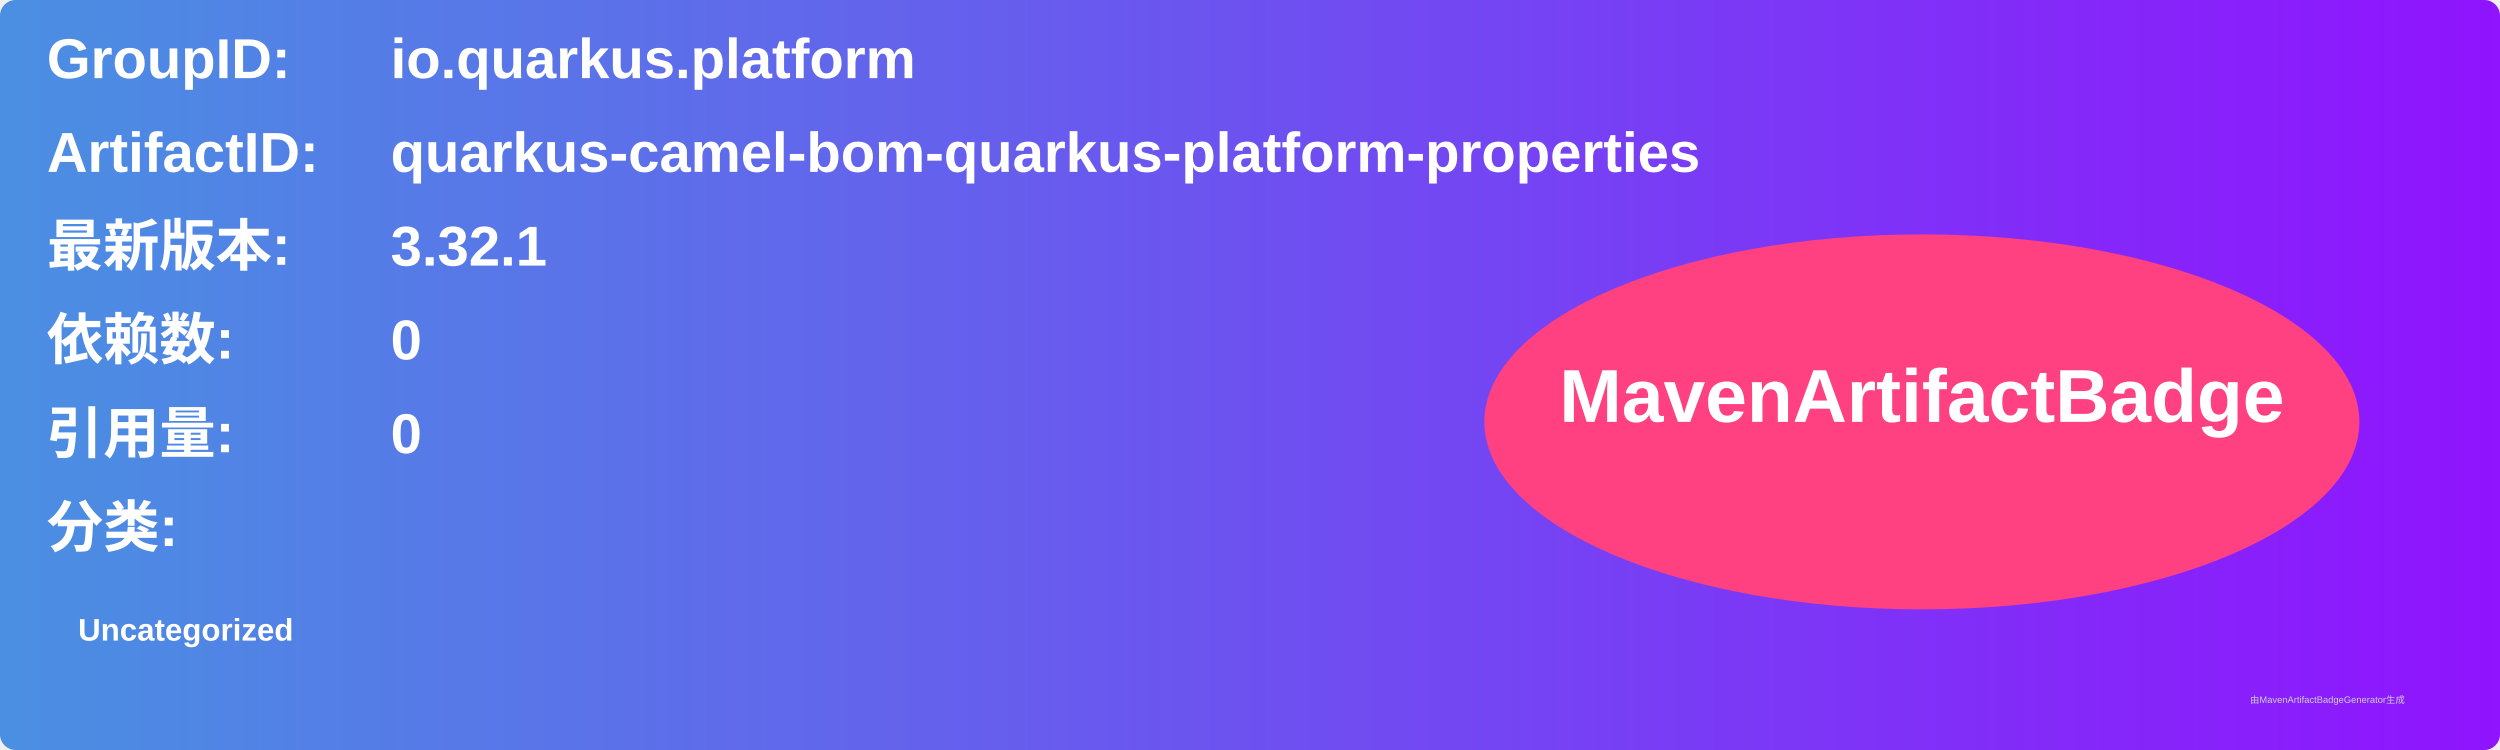
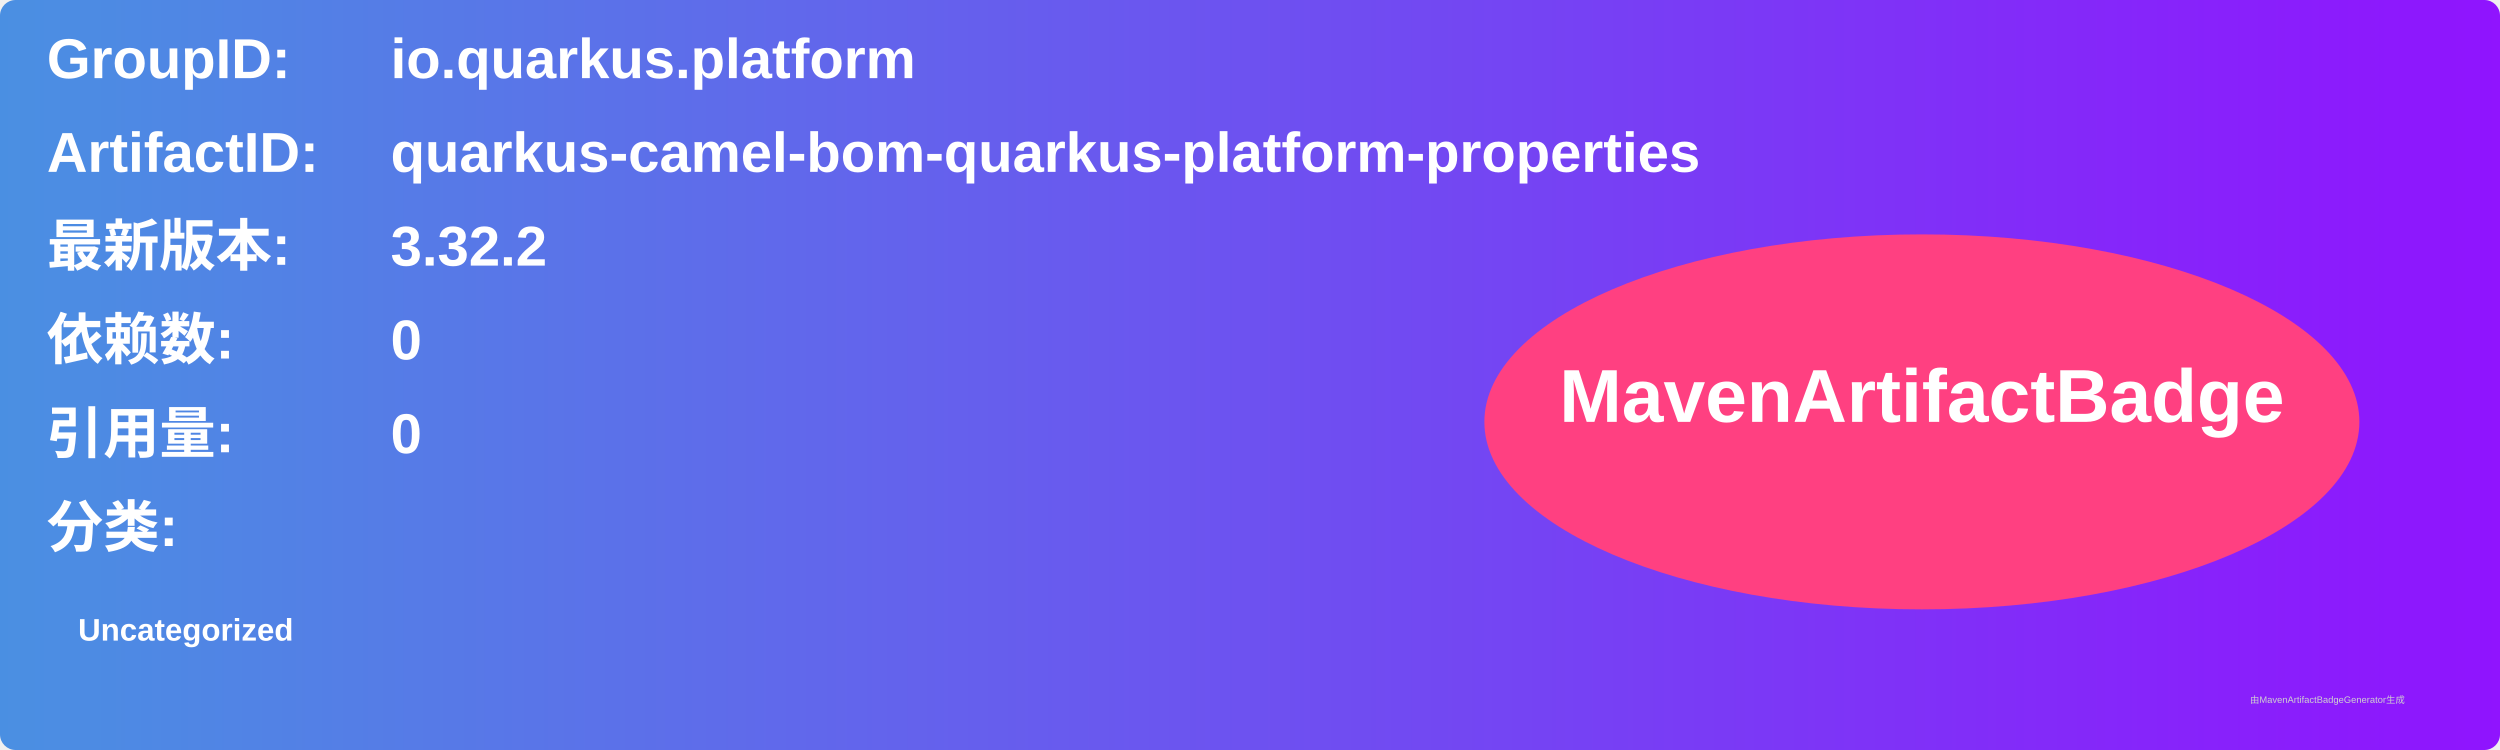
<svg xmlns="http://www.w3.org/2000/svg" width="800" height="240" viewBox="0 0 800 240">
  <linearGradient id="grad" x1="0%" y1="0%" x2="100%" y2="0%">
    <stop offset="0%" stop-color="#4a90e2" />
    <stop offset="100%" stop-color="#9013fe" />
  </linearGradient>
  <rect width="100%" height="100%" rx="5" ry="5" fill="url(#grad)" />
  <g transform="translate(15, 15)">
    <text x="0" y="10" font-family="Arial" font-size="18" fill="white" font-weight="bold" width="260">GroupID:</text>
    <text x="110" y="10" font-family="Arial" font-size="18" fill="white" font-weight="bold" width="460">io.quarkus.platform</text>
    <text x="0" y="40" font-family="Arial" font-size="18" fill="white" font-weight="bold" width="260">ArtifactID:</text>
    <text x="110" y="40" font-family="Arial" font-size="18" fill="white" font-weight="bold" width="460">quarkus-camel-bom-quarkus-platform-properties</text>
    <text x="0" y="70" font-family="Arial" font-size="18" fill="white" font-weight="bold">最新版本:</text>
    <text x="110" y="70" font-family="Arial" font-size="18" fill="white" font-weight="bold">
-       <tspan font-weight="bold">3.32.1</tspan>
+       <tspan font-weight="bold">3.32.2</tspan>
    </text>
    <text x="0" y="100" font-family="Arial" font-size="18" fill="white" font-weight="bold">依赖数: </text>
    <text x="110" y="100" font-family="Arial" font-size="18" fill="white">
      <tspan font-weight="bold">0</tspan>
    </text>
    <text x="0" y="130" font-family="Arial" font-size="18" fill="white" font-weight="bold">引用量: </text>
    <text x="110" y="130" font-family="Arial" font-size="18" fill="white">
      <tspan font-weight="bold">0</tspan>
    </text>
    <text x="0" y="160" font-family="Arial" font-size="18" fill="white" font-weight="bold">分类:</text>
    <text x="10" y="190" font-family="Arial" font-size="10" fill="white">
      <tspan font-weight="bold">Uncategorized</tspan>
    </text>
    <ellipse cx="600" cy="120" rx="140" ry="60" fill="#ff4081" />
    <text x="600" y="120" text-anchor="middle" font-family="Arial" font-size="24" fill="white" font-weight="bold">MavenArtifactBadge</text>
  </g>
  <text x="720" y="225" font-family="Arial" font-size="3" fill="#d0d0d0">由MavenArtifactBadgeGenerator生成</text>
</svg>
